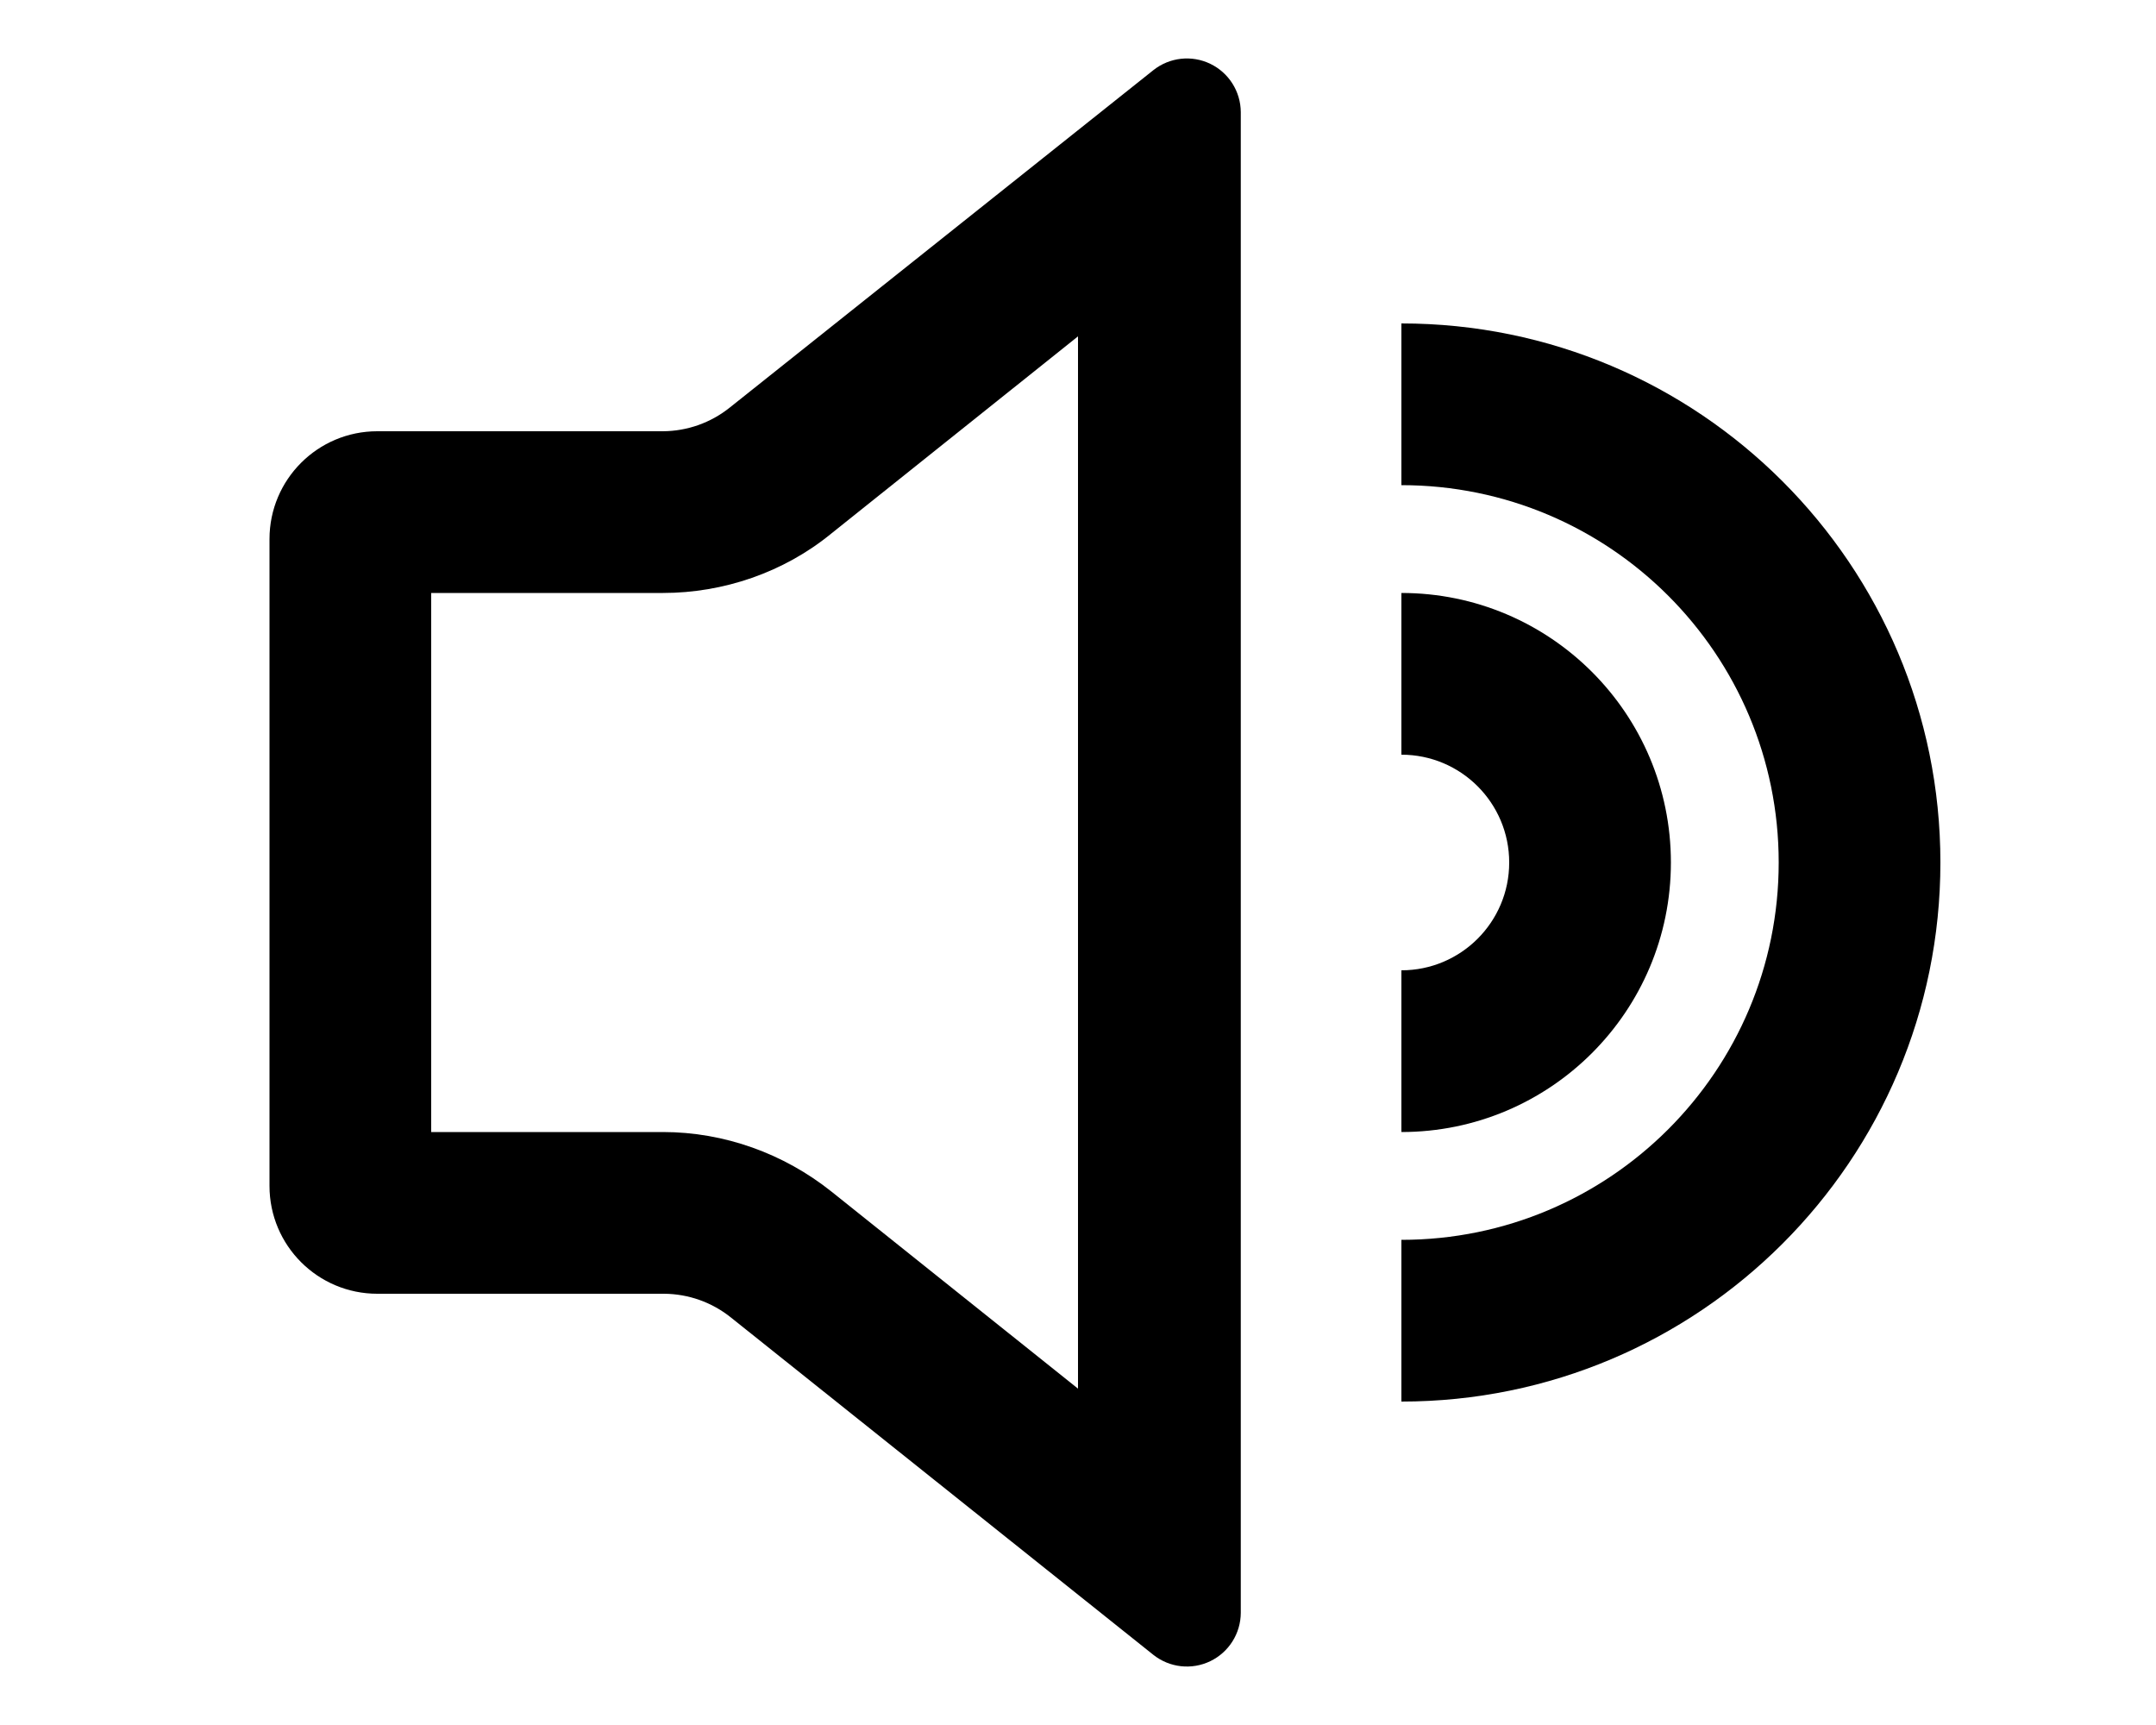
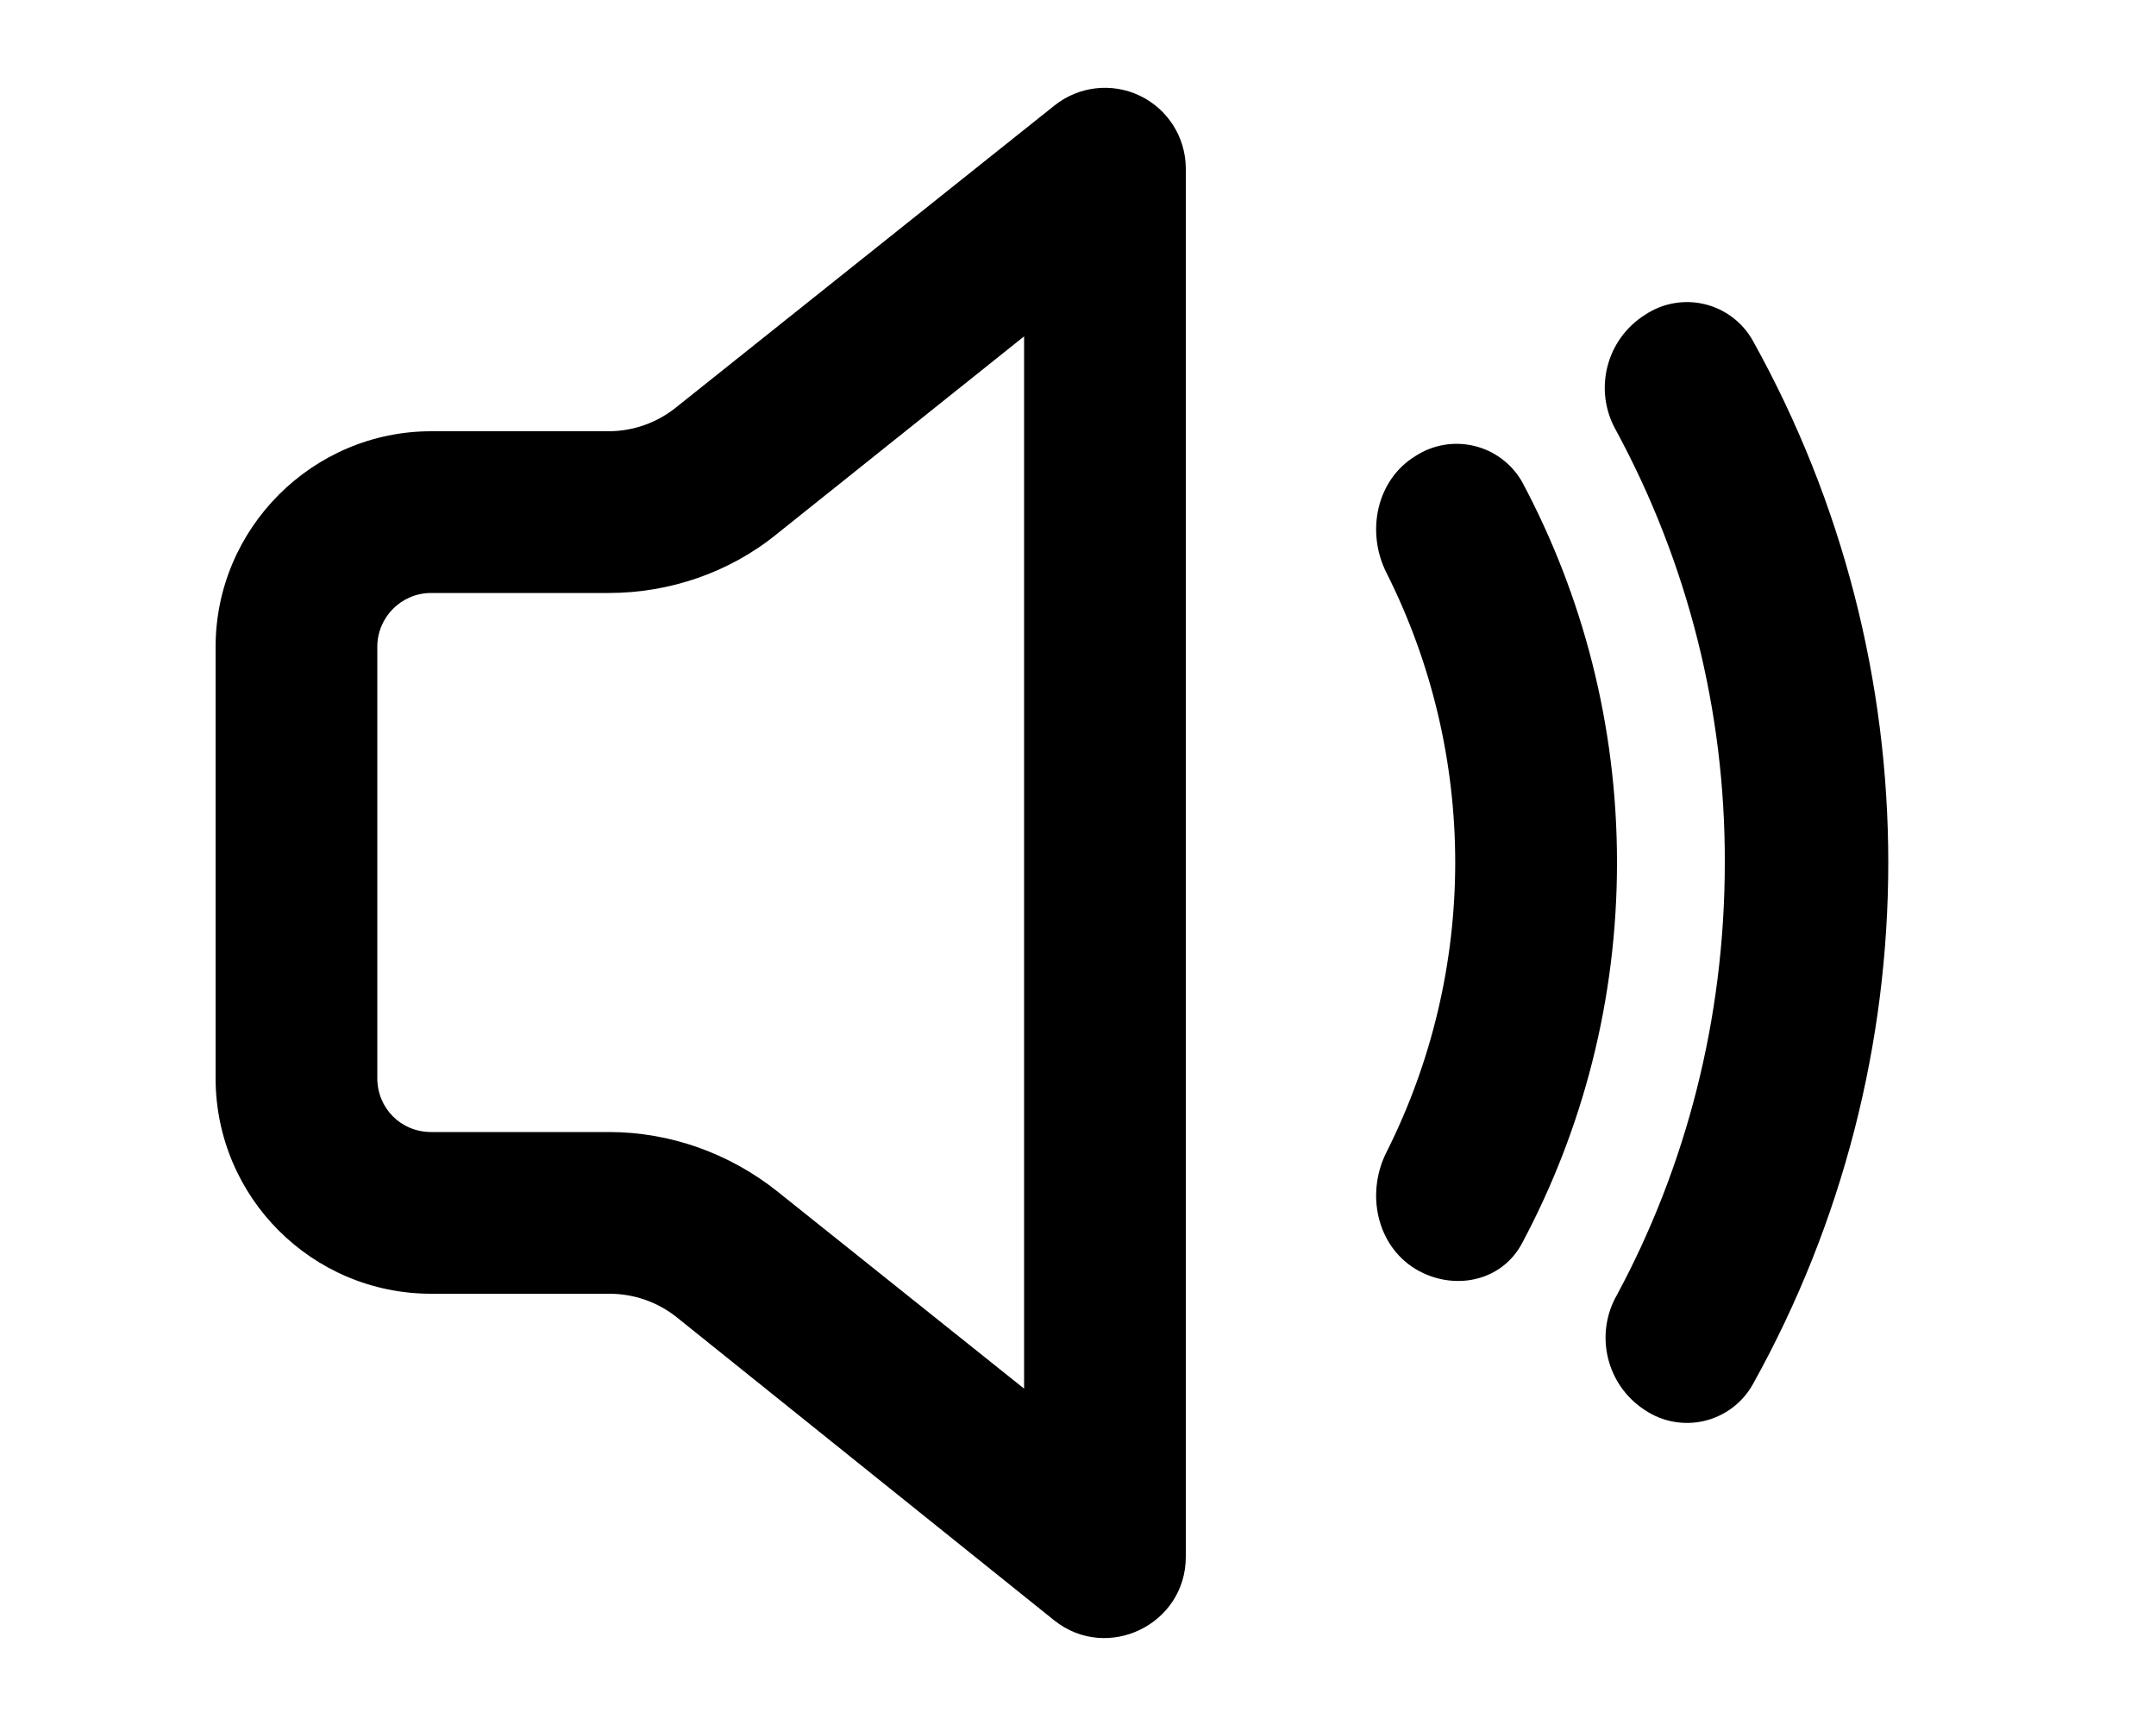
<svg xmlns="http://www.w3.org/2000/svg" viewBox="0 0 20 16" fill="currentColor">
-   <path fill-rule="evenodd" d="M6.77 3.78 10.7.65a.5.5 0 0 1 .81.39v13.92a.5.5 0 0 1-.81.39l-3.92-3.13a1 1 0 0 0-.62-.22H3.5a1 1 0 0 1-1-1V5a1 1 0 0 1 1-1h2.65a1 1 0 0 0 .62-.22Zm-.62 6.72c.57 0 1.12.2 1.56.55L10 12.88V3.12L7.71 4.95c-.44.36-1 .55-1.56.55H4v5h2.15Z" />
-   <path d="M18 8a5 5 0 0 1-5 5v-1.5a3.5 3.5 0 1 0 0-7V3a5 5 0 0 1 5 5Z" />
-   <path d="M15.5 8a2.5 2.5 0 0 1-2.5 2.5V9a1 1 0 1 0 0-2V5.5A2.5 2.5 0 0 1 15.5 8Z" />
+   <path fill-rule="evenodd" d="M11 14.44c0 .63-.73.98-1.22.59l-3.5-2.81a1 1 0 0 0-.63-.22H4a2 2 0 0 1-2-2V6c0-1.1.9-2 2-2h1.65a1 1 0 0 0 .62-.22L9.78.98a.75.75 0 0 1 1.22.58v12.88ZM3.5 10c0 .28.22.5.5.5h1.65c.57 0 1.12.2 1.56.55l2.29 1.83V3.12L7.21 4.95c-.44.36-1 .55-1.56.55H4a.5.5 0 0 0-.5.5v4Z" />
+   <path d="M16 8c0 1.45-.36 2.82-1 4.01a.8.8 0 0 0 .26 1.07.7.7 0 0 0 1-.24 9.95 9.95 0 0 0 0-9.68.7.7 0 0 0-1-.24.8.8 0 0 0-.27 1.07A8.37 8.37 0 0 1 16 8Z" />
+   <path d="M15 8c0-1.28-.32-2.48-.88-3.53a.7.7 0 0 0-.99-.24c-.36.22-.46.7-.27 1.08a5.98 5.98 0 0 1 0 5.38c-.19.38-.09.86.27 1.08.35.21.8.12.99-.24.56-1.05.88-2.25.88-3.53Z" />
</svg>
